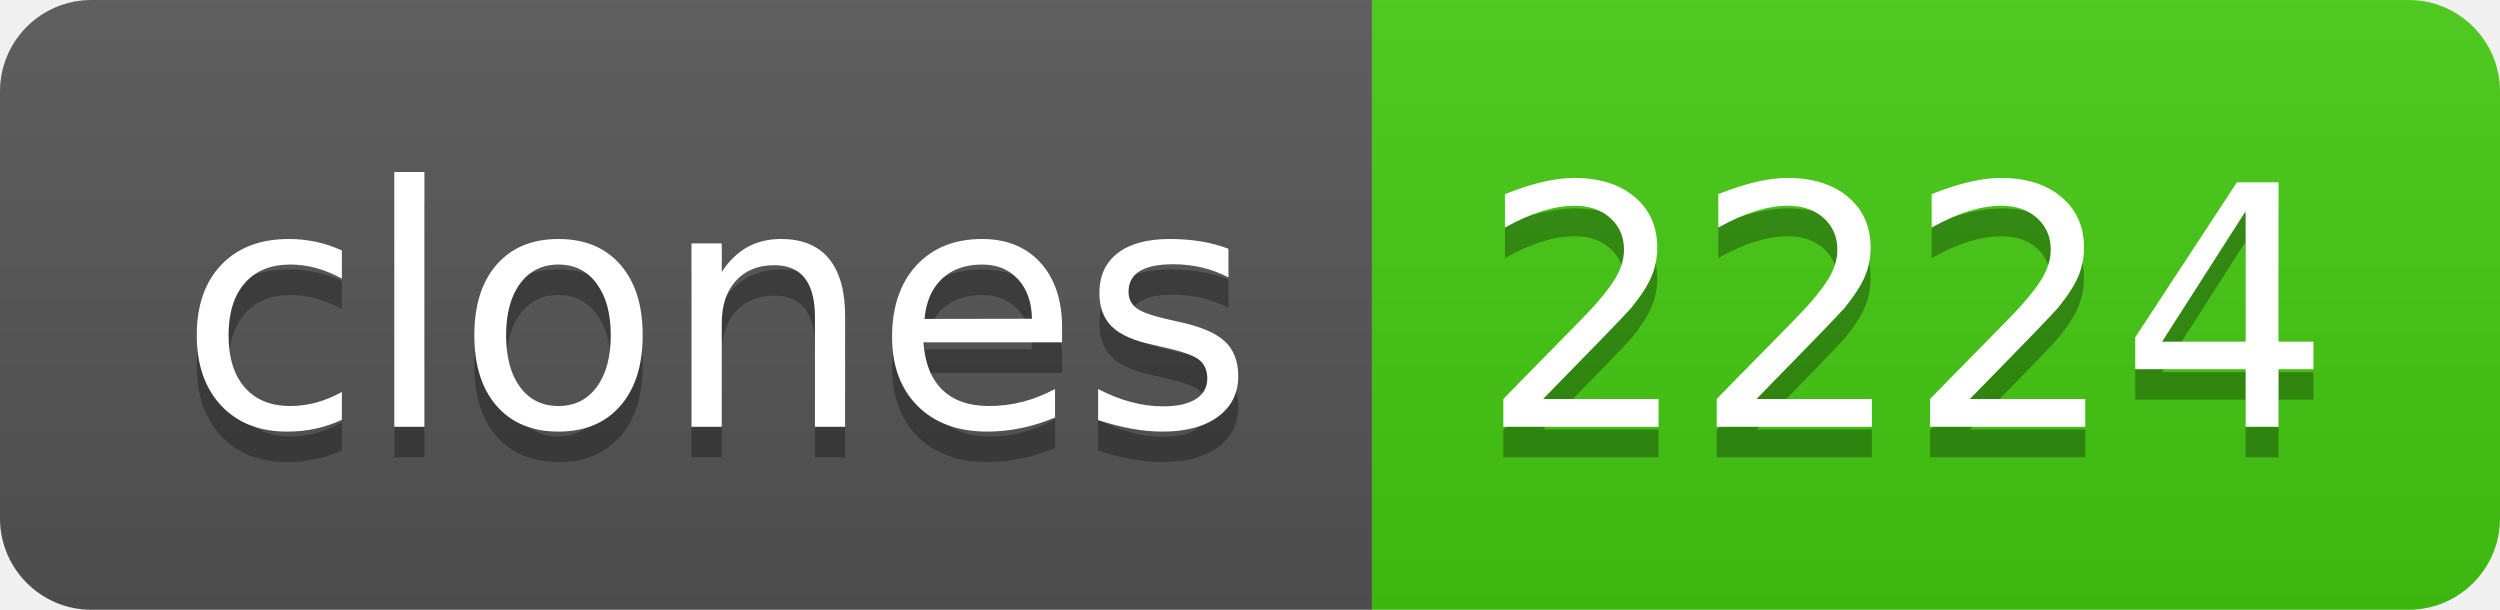
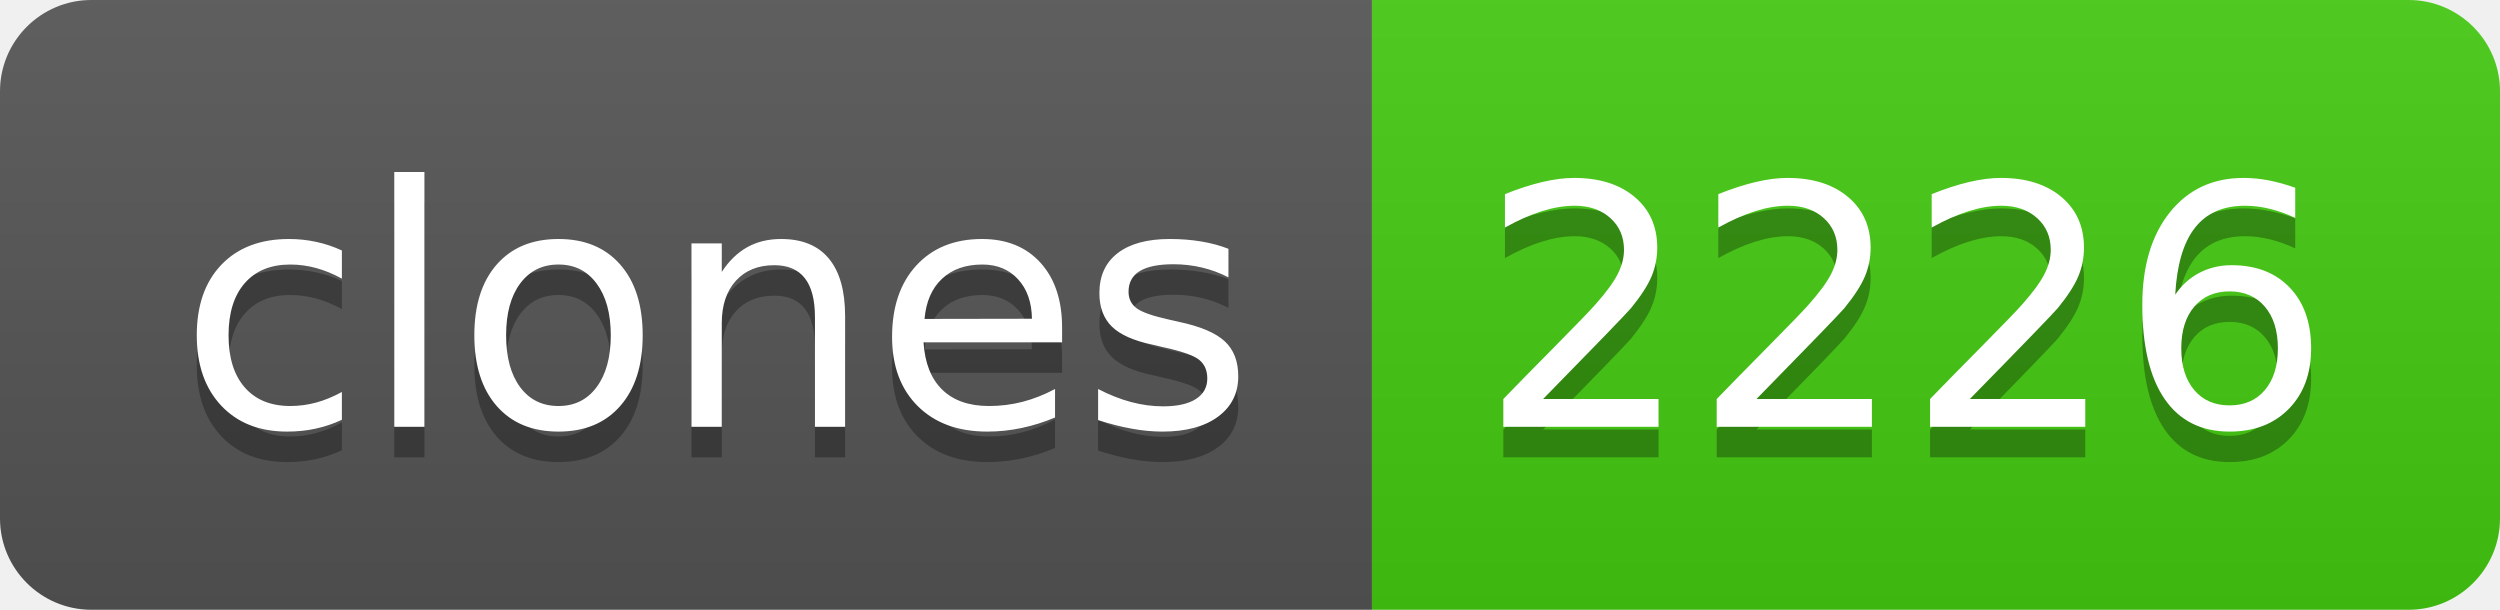
- <svg xmlns="http://www.w3.org/2000/svg" width="82" height="20" role="img" aria-label="clones: 2224">
+ <svg xmlns="http://www.w3.org/2000/svg" width="82" height="20" role="img" aria-label="clones: 2226">
  <linearGradient id="s" x2="0" y2="100%">
    <stop offset="0" stop-color="#bbb" stop-opacity=".1" />
    <stop offset="1" stop-opacity=".1" />
  </linearGradient>
  <clipPath id="r">
    <rect width="82" height="20" rx="3" fill="#fff" />
  </clipPath>
  <g clip-path="url(#r)">
    <rect width="45" height="20" fill="#555" />
    <rect x="45" width="37" height="20" fill="#4c1" />
    <rect width="82" height="20" fill="url(#s)" />
  </g>
  <g fill="#fff" text-anchor="middle" font-family="Verdana,Geneva,DejaVu Sans,sans-serif" text-rendering="geometricPrecision" font-size="110">
    <text aria-hidden="true" x="235" y="150" fill="#010101" fill-opacity=".3" transform="scale(.1)" textLength="350">clones</text>
    <text x="235" y="140" transform="scale(.1)" fill="#fff" textLength="350">clones</text>
-     <text aria-hidden="true" x="625" y="150" fill="#010101" fill-opacity=".3" transform="scale(.1)" textLength="270">2224</text>
-     <text x="625" y="140" transform="scale(.1)" fill="#fff" textLength="270">2224</text>
+     <text aria-hidden="true" x="625" y="150" fill="#010101" fill-opacity=".3" transform="scale(.1)" textLength="270">2226</text>
+     <text x="625" y="140" transform="scale(.1)" fill="#fff" textLength="270">2226</text>
  </g>
</svg>
